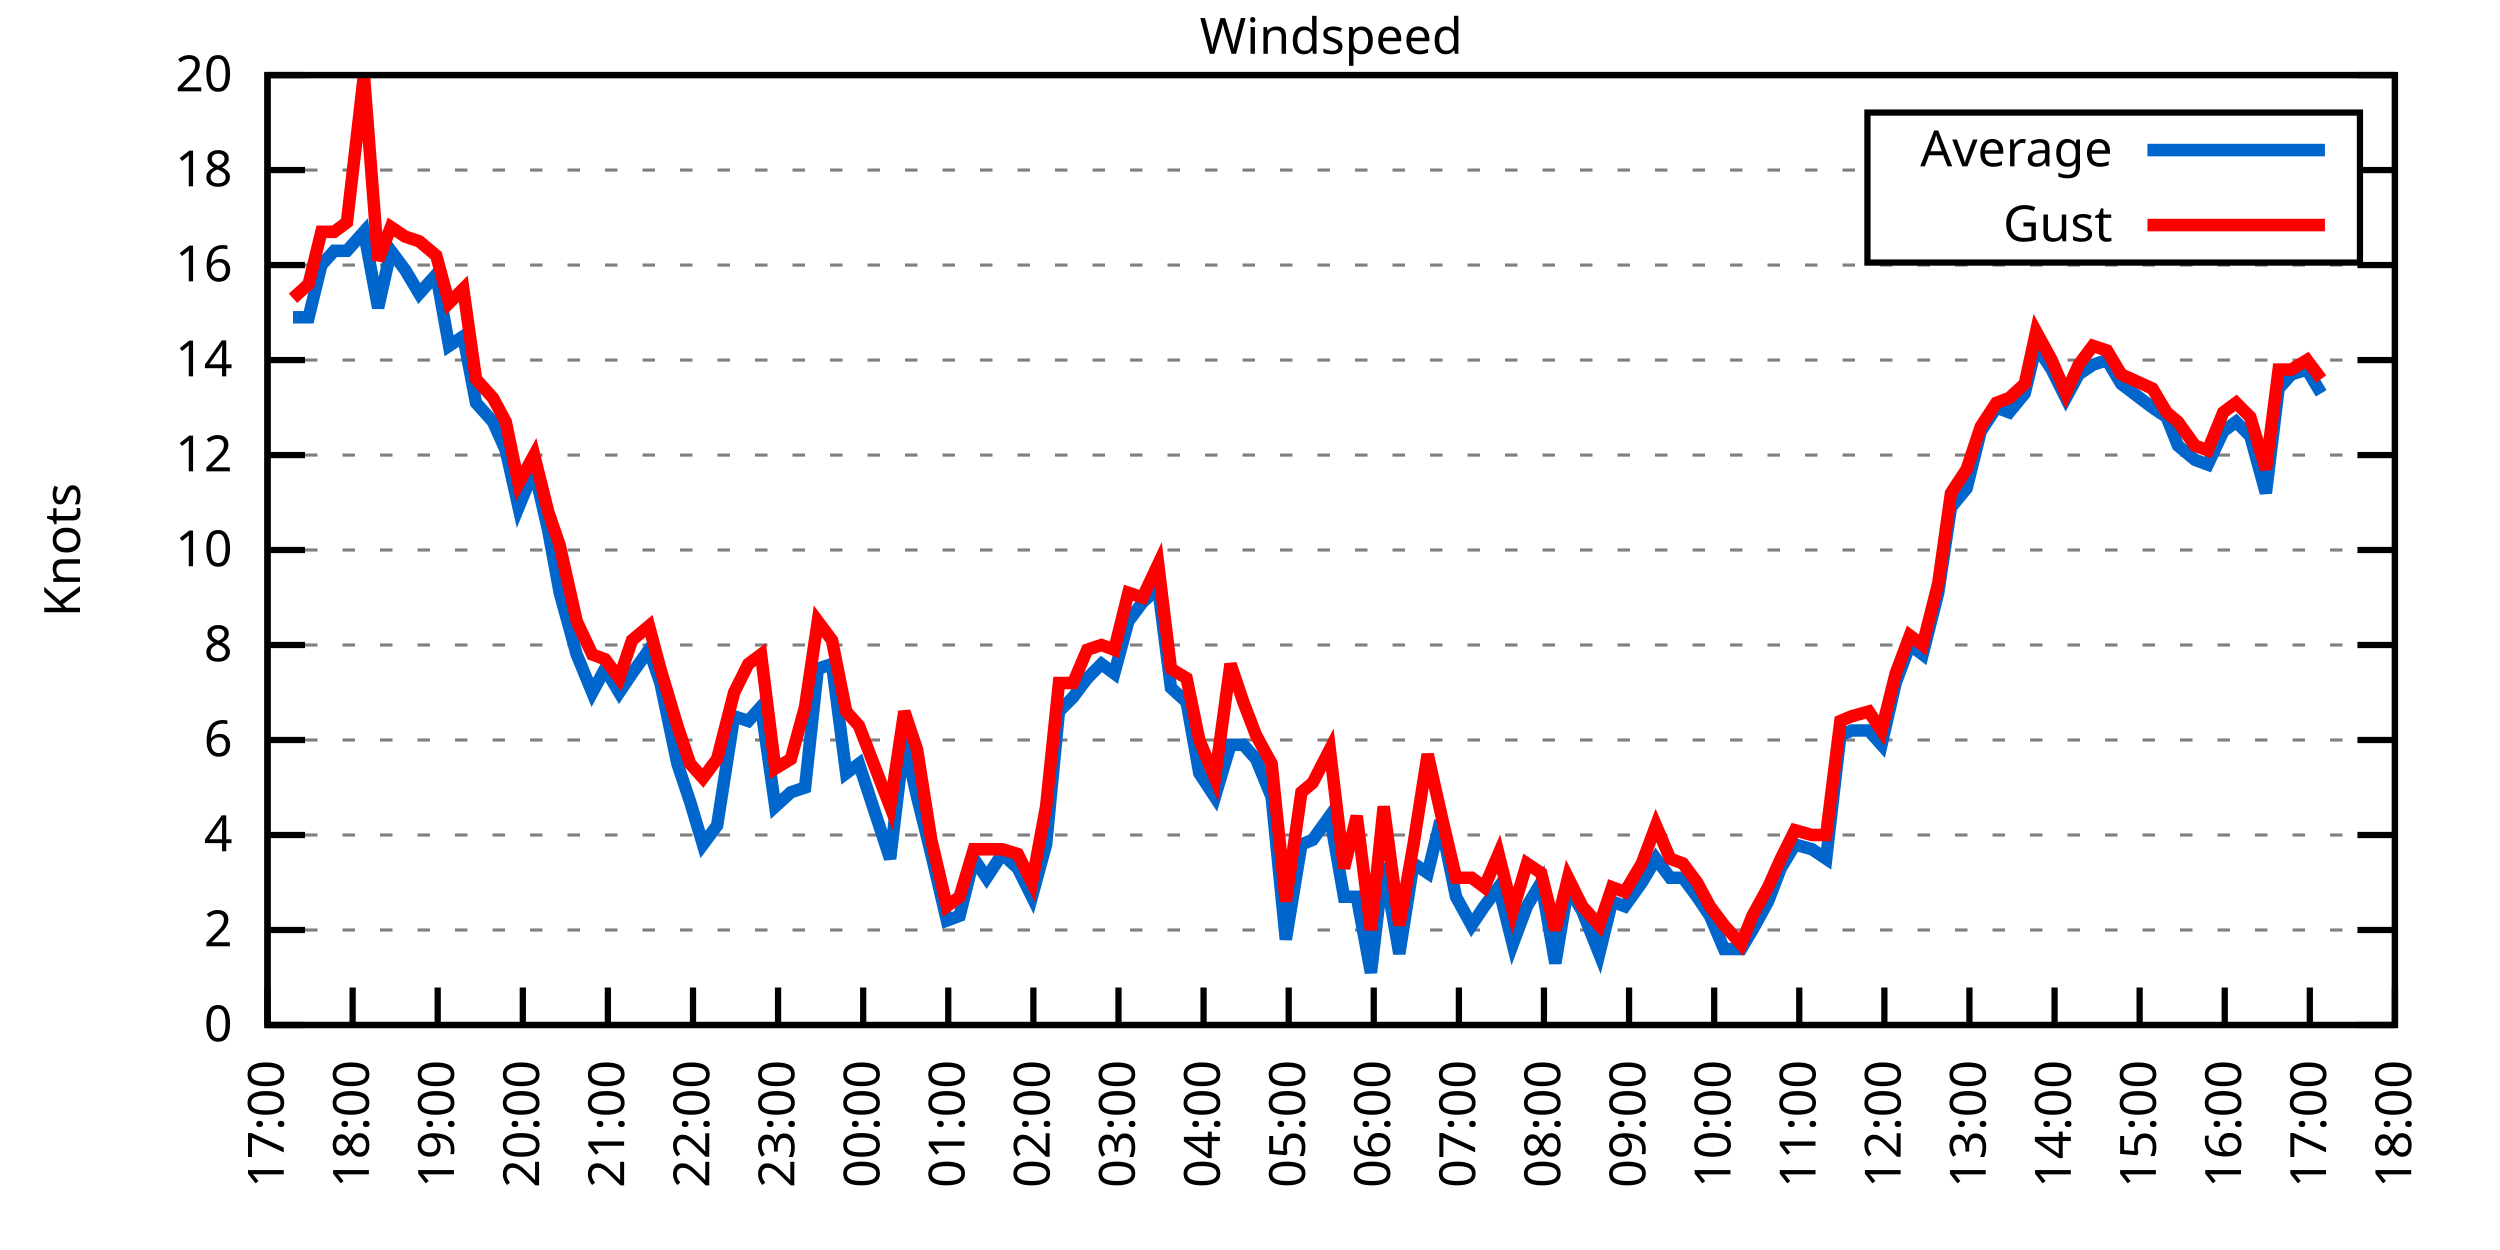
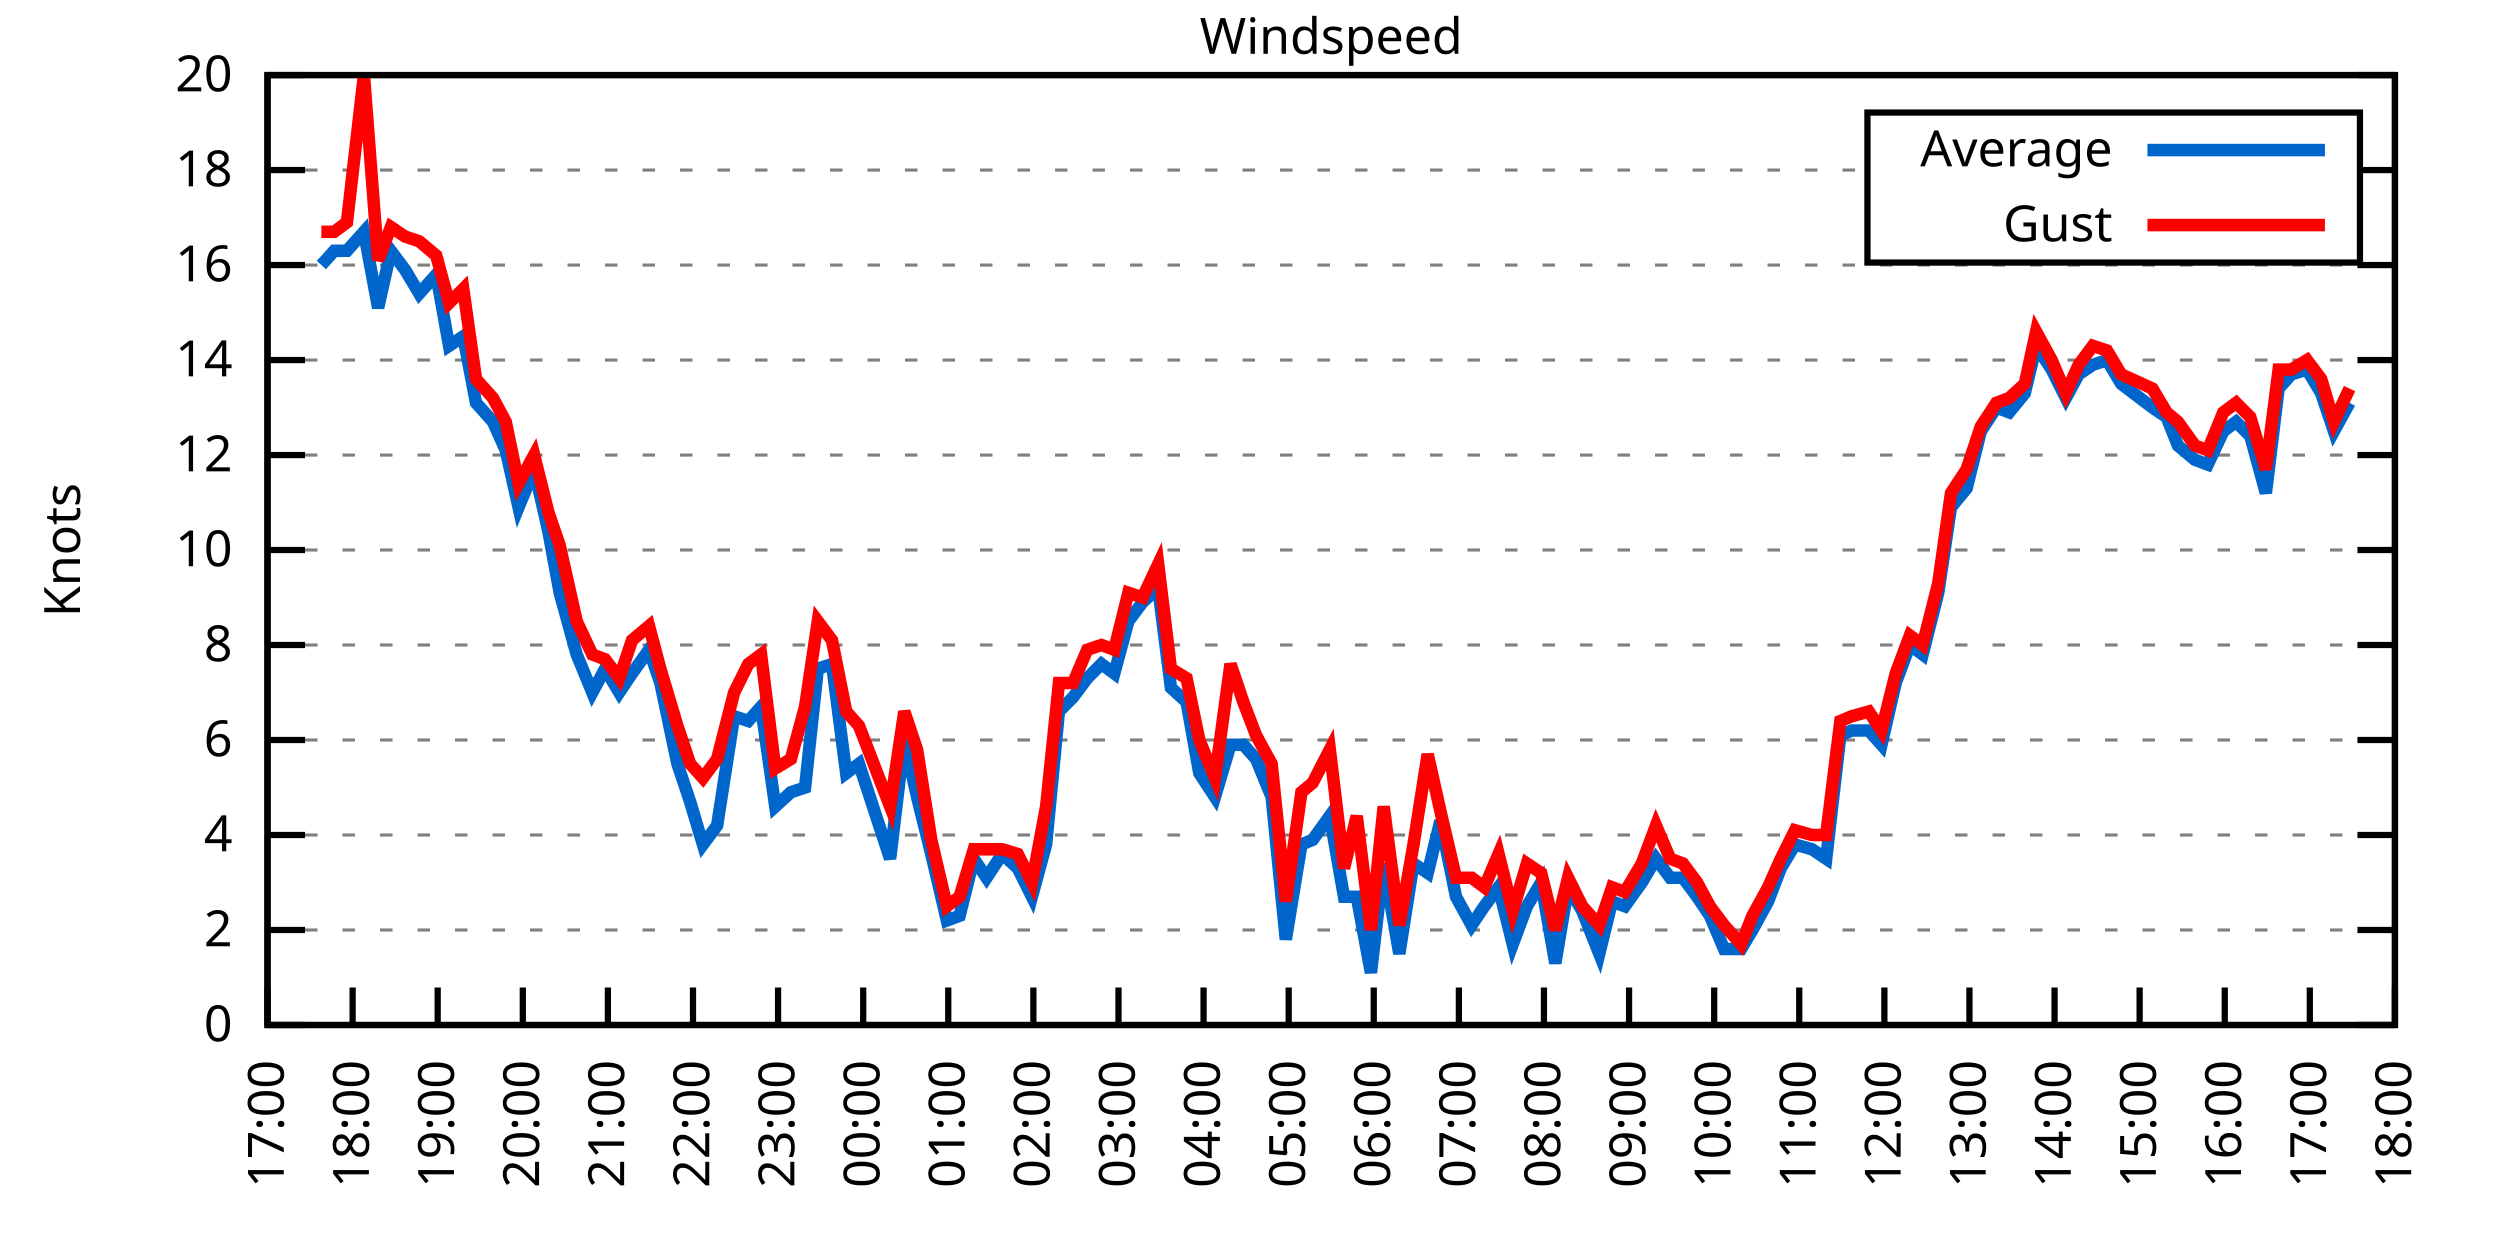
<svg xmlns="http://www.w3.org/2000/svg" xmlns:xlink="http://www.w3.org/1999/xlink" width="400" height="200" viewBox="0 0 400 200">
  <g id="gnuplot_canvas">
    <rect x="0" y="0" width="400" height="200" fill="none" />
    <defs>
      <circle id="gpDot" r="0.5" stroke-width="0.5" stroke="currentColor" />
      <path id="gpPt0" stroke-width="0.333" stroke="currentColor" d="M-1,0 h2 M0,-1 v2" />
      <path id="gpPt1" stroke-width="0.333" stroke="currentColor" d="M-1,-1 L1,1 M1,-1 L-1,1" />
      <path id="gpPt2" stroke-width="0.333" stroke="currentColor" d="M-1,0 L1,0 M0,-1 L0,1 M-1,-1 L1,1 M-1,1 L1,-1" />
      <rect id="gpPt3" stroke-width="0.333" stroke="currentColor" x="-1" y="-1" width="2" height="2" />
      <rect id="gpPt4" stroke-width="0.333" stroke="currentColor" fill="currentColor" x="-1" y="-1" width="2" height="2" />
      <circle id="gpPt5" stroke-width="0.333" stroke="currentColor" cx="0" cy="0" r="1" />
      <use xlink:href="#gpPt5" id="gpPt6" fill="currentColor" stroke="none" />
      <path id="gpPt7" stroke-width="0.333" stroke="currentColor" d="M0,-1.33 L-1.33,0.67 L1.33,0.67 z" />
      <use xlink:href="#gpPt7" id="gpPt8" fill="currentColor" stroke="none" />
      <use xlink:href="#gpPt7" id="gpPt9" stroke="currentColor" transform="rotate(180)" />
      <use xlink:href="#gpPt9" id="gpPt10" fill="currentColor" stroke="none" />
      <use xlink:href="#gpPt3" id="gpPt11" stroke="currentColor" transform="rotate(45)" />
      <use xlink:href="#gpPt11" id="gpPt12" fill="currentColor" stroke="none" />
      <path id="gpPt13" stroke-width="0.333" stroke="currentColor" d="M0,1.330 L1.265,0.411 L0.782,-1.067 L-0.782,-1.076 L-1.265,0.411 z" />
      <use xlink:href="#gpPt13" id="gpPt14" fill="currentColor" stroke="none" />
      <filter id="textbox" filterUnits="objectBoundingBox" x="0" y="0" height="1" width="1">
        <feFlood flood-color="white" flood-opacity="1" result="bgnd" />
        <feComposite in="SourceGraphic" in2="bgnd" operator="atop" />
      </filter>
      <filter id="greybox" filterUnits="objectBoundingBox" x="0" y="0" height="1" width="1">
        <feFlood flood-color="lightgrey" flood-opacity="1" result="grey" />
        <feComposite in="SourceGraphic" in2="grey" operator="atop" />
      </filter>
    </defs>
    <g fill="none" color="white" stroke="currentColor" stroke-width="1.00" stroke-linecap="butt" stroke-linejoin="miter">
</g>
    <g fill="none" color="black" stroke="currentColor" stroke-width="1.00" stroke-linecap="butt" stroke-linejoin="miter">
      <g stroke="none" shape-rendering="crispEdges">
        <polygon fill="rgb(255, 255, 255)" points="42.80,164.00 383.18,164.00 383.18,12.02 42.80,12.02 " />
      </g>
    </g>
    <g fill="none" color="black" stroke="currentColor" stroke-width="1.00" stroke-linecap="butt" stroke-linejoin="miter">
</g>
    <g fill="none" color="black" stroke="black" stroke-width="0.50" stroke-linecap="butt" stroke-linejoin="miter">
</g>
    <g fill="none" color="gray" stroke="currentColor" stroke-width="0.50" stroke-linecap="butt" stroke-linejoin="miter">
      <path stroke="gray" stroke-dasharray="2,4" class="gridline" d="M42.80,164.00 L383.19,164.00  " />
    </g>
    <g fill="none" color="gray" stroke="gray" stroke-width="1.00" stroke-linecap="butt" stroke-linejoin="miter">
</g>
    <g fill="none" color="black" stroke="currentColor" stroke-width="1.00" stroke-linecap="butt" stroke-linejoin="miter">
      <path stroke="black" d="M42.80,164.00 L48.80,164.00 M383.19,164.00 L377.19,164.00  " />
      <g transform="translate(37.20,166.60)" stroke="none" fill="black" font-family="Sans" font-size="8.00" text-anchor="end">
        <text>
          <tspan font-family="Sans"> 0</tspan>
        </text>
      </g>
    </g>
    <g fill="none" color="black" stroke="currentColor" stroke-width="1.00" stroke-linecap="butt" stroke-linejoin="miter">
</g>
    <g fill="none" color="black" stroke="black" stroke-width="0.50" stroke-linecap="butt" stroke-linejoin="miter">
</g>
    <g fill="none" color="gray" stroke="currentColor" stroke-width="0.50" stroke-linecap="butt" stroke-linejoin="miter">
      <path stroke="gray" stroke-dasharray="2,4" class="gridline" d="M42.80,148.80 L383.19,148.80  " />
    </g>
    <g fill="none" color="gray" stroke="gray" stroke-width="1.00" stroke-linecap="butt" stroke-linejoin="miter">
</g>
    <g fill="none" color="black" stroke="currentColor" stroke-width="1.00" stroke-linecap="butt" stroke-linejoin="miter">
      <path stroke="black" d="M42.80,148.80 L48.80,148.80 M383.19,148.80 L377.19,148.80  " />
      <g transform="translate(37.20,151.40)" stroke="none" fill="black" font-family="Sans" font-size="8.00" text-anchor="end">
        <text>
          <tspan font-family="Sans"> 2</tspan>
        </text>
      </g>
    </g>
    <g fill="none" color="black" stroke="currentColor" stroke-width="1.00" stroke-linecap="butt" stroke-linejoin="miter">
</g>
    <g fill="none" color="black" stroke="black" stroke-width="0.50" stroke-linecap="butt" stroke-linejoin="miter">
</g>
    <g fill="none" color="gray" stroke="currentColor" stroke-width="0.50" stroke-linecap="butt" stroke-linejoin="miter">
      <path stroke="gray" stroke-dasharray="2,4" class="gridline" d="M42.80,133.60 L383.19,133.60  " />
    </g>
    <g fill="none" color="gray" stroke="gray" stroke-width="1.00" stroke-linecap="butt" stroke-linejoin="miter">
</g>
    <g fill="none" color="black" stroke="currentColor" stroke-width="1.00" stroke-linecap="butt" stroke-linejoin="miter">
      <path stroke="black" d="M42.80,133.60 L48.80,133.60 M383.19,133.60 L377.19,133.60  " />
      <g transform="translate(37.20,136.20)" stroke="none" fill="black" font-family="Sans" font-size="8.00" text-anchor="end">
        <text>
          <tspan font-family="Sans"> 4</tspan>
        </text>
      </g>
    </g>
    <g fill="none" color="black" stroke="currentColor" stroke-width="1.00" stroke-linecap="butt" stroke-linejoin="miter">
</g>
    <g fill="none" color="black" stroke="black" stroke-width="0.50" stroke-linecap="butt" stroke-linejoin="miter">
</g>
    <g fill="none" color="gray" stroke="currentColor" stroke-width="0.50" stroke-linecap="butt" stroke-linejoin="miter">
      <path stroke="gray" stroke-dasharray="2,4" class="gridline" d="M42.80,118.40 L383.19,118.40  " />
    </g>
    <g fill="none" color="gray" stroke="gray" stroke-width="1.00" stroke-linecap="butt" stroke-linejoin="miter">
</g>
    <g fill="none" color="black" stroke="currentColor" stroke-width="1.00" stroke-linecap="butt" stroke-linejoin="miter">
      <path stroke="black" d="M42.80,118.40 L48.80,118.40 M383.19,118.40 L377.19,118.40  " />
      <g transform="translate(37.20,121.00)" stroke="none" fill="black" font-family="Sans" font-size="8.00" text-anchor="end">
        <text>
          <tspan font-family="Sans"> 6</tspan>
        </text>
      </g>
    </g>
    <g fill="none" color="black" stroke="currentColor" stroke-width="1.00" stroke-linecap="butt" stroke-linejoin="miter">
</g>
    <g fill="none" color="black" stroke="black" stroke-width="0.50" stroke-linecap="butt" stroke-linejoin="miter">
</g>
    <g fill="none" color="gray" stroke="currentColor" stroke-width="0.50" stroke-linecap="butt" stroke-linejoin="miter">
      <path stroke="gray" stroke-dasharray="2,4" class="gridline" d="M42.80,103.20 L383.19,103.20  " />
    </g>
    <g fill="none" color="gray" stroke="gray" stroke-width="1.00" stroke-linecap="butt" stroke-linejoin="miter">
</g>
    <g fill="none" color="black" stroke="currentColor" stroke-width="1.00" stroke-linecap="butt" stroke-linejoin="miter">
      <path stroke="black" d="M42.80,103.20 L48.80,103.20 M383.19,103.20 L377.19,103.20  " />
      <g transform="translate(37.20,105.80)" stroke="none" fill="black" font-family="Sans" font-size="8.00" text-anchor="end">
        <text>
          <tspan font-family="Sans"> 8</tspan>
        </text>
      </g>
    </g>
    <g fill="none" color="black" stroke="currentColor" stroke-width="1.00" stroke-linecap="butt" stroke-linejoin="miter">
</g>
    <g fill="none" color="black" stroke="black" stroke-width="0.50" stroke-linecap="butt" stroke-linejoin="miter">
</g>
    <g fill="none" color="gray" stroke="currentColor" stroke-width="0.50" stroke-linecap="butt" stroke-linejoin="miter">
      <path stroke="gray" stroke-dasharray="2,4" class="gridline" d="M42.80,88.00 L383.19,88.00  " />
    </g>
    <g fill="none" color="gray" stroke="gray" stroke-width="1.00" stroke-linecap="butt" stroke-linejoin="miter">
</g>
    <g fill="none" color="black" stroke="currentColor" stroke-width="1.00" stroke-linecap="butt" stroke-linejoin="miter">
      <path stroke="black" d="M42.80,88.00 L48.80,88.00 M383.19,88.00 L377.19,88.00  " />
      <g transform="translate(37.20,90.60)" stroke="none" fill="black" font-family="Sans" font-size="8.00" text-anchor="end">
        <text>
          <tspan font-family="Sans"> 10</tspan>
        </text>
      </g>
    </g>
    <g fill="none" color="black" stroke="currentColor" stroke-width="1.00" stroke-linecap="butt" stroke-linejoin="miter">
</g>
    <g fill="none" color="black" stroke="black" stroke-width="0.50" stroke-linecap="butt" stroke-linejoin="miter">
</g>
    <g fill="none" color="gray" stroke="currentColor" stroke-width="0.50" stroke-linecap="butt" stroke-linejoin="miter">
      <path stroke="gray" stroke-dasharray="2,4" class="gridline" d="M42.80,72.81 L383.19,72.81  " />
    </g>
    <g fill="none" color="gray" stroke="gray" stroke-width="1.00" stroke-linecap="butt" stroke-linejoin="miter">
</g>
    <g fill="none" color="black" stroke="currentColor" stroke-width="1.00" stroke-linecap="butt" stroke-linejoin="miter">
      <path stroke="black" d="M42.80,72.81 L48.80,72.81 M383.19,72.81 L377.19,72.81  " />
      <g transform="translate(37.20,75.41)" stroke="none" fill="black" font-family="Sans" font-size="8.00" text-anchor="end">
        <text>
          <tspan font-family="Sans"> 12</tspan>
        </text>
      </g>
    </g>
    <g fill="none" color="black" stroke="currentColor" stroke-width="1.00" stroke-linecap="butt" stroke-linejoin="miter">
</g>
    <g fill="none" color="black" stroke="black" stroke-width="0.50" stroke-linecap="butt" stroke-linejoin="miter">
</g>
    <g fill="none" color="gray" stroke="currentColor" stroke-width="0.50" stroke-linecap="butt" stroke-linejoin="miter">
      <path stroke="gray" stroke-dasharray="2,4" class="gridline" d="M42.80,57.61 L383.19,57.61  " />
    </g>
    <g fill="none" color="gray" stroke="gray" stroke-width="1.00" stroke-linecap="butt" stroke-linejoin="miter">
</g>
    <g fill="none" color="black" stroke="currentColor" stroke-width="1.00" stroke-linecap="butt" stroke-linejoin="miter">
      <path stroke="black" d="M42.80,57.61 L48.80,57.61 M383.19,57.61 L377.19,57.61  " />
      <g transform="translate(37.20,60.21)" stroke="none" fill="black" font-family="Sans" font-size="8.00" text-anchor="end">
        <text>
          <tspan font-family="Sans"> 14</tspan>
        </text>
      </g>
    </g>
    <g fill="none" color="black" stroke="currentColor" stroke-width="1.00" stroke-linecap="butt" stroke-linejoin="miter">
</g>
    <g fill="none" color="black" stroke="black" stroke-width="0.50" stroke-linecap="butt" stroke-linejoin="miter">
</g>
    <g fill="none" color="gray" stroke="currentColor" stroke-width="0.50" stroke-linecap="butt" stroke-linejoin="miter">
      <path stroke="gray" stroke-dasharray="2,4" class="gridline" d="M42.80,42.41 L383.19,42.41  " />
    </g>
    <g fill="none" color="gray" stroke="gray" stroke-width="1.00" stroke-linecap="butt" stroke-linejoin="miter">
</g>
    <g fill="none" color="black" stroke="currentColor" stroke-width="1.00" stroke-linecap="butt" stroke-linejoin="miter">
      <path stroke="black" d="M42.80,42.41 L48.80,42.41 M383.19,42.41 L377.19,42.41  " />
      <g transform="translate(37.20,45.01)" stroke="none" fill="black" font-family="Sans" font-size="8.00" text-anchor="end">
        <text>
          <tspan font-family="Sans"> 16</tspan>
        </text>
      </g>
    </g>
    <g fill="none" color="black" stroke="currentColor" stroke-width="1.00" stroke-linecap="butt" stroke-linejoin="miter">
</g>
    <g fill="none" color="black" stroke="black" stroke-width="0.50" stroke-linecap="butt" stroke-linejoin="miter">
</g>
    <g fill="none" color="gray" stroke="currentColor" stroke-width="0.50" stroke-linecap="butt" stroke-linejoin="miter">
      <path stroke="gray" stroke-dasharray="2,4" class="gridline" d="M42.80,27.21 L298.79,27.21 M377.59,27.21 L383.19,27.21  " />
    </g>
    <g fill="none" color="gray" stroke="gray" stroke-width="1.00" stroke-linecap="butt" stroke-linejoin="miter">
</g>
    <g fill="none" color="black" stroke="currentColor" stroke-width="1.00" stroke-linecap="butt" stroke-linejoin="miter">
      <path stroke="black" d="M42.80,27.21 L48.80,27.21 M383.19,27.21 L377.19,27.21  " />
      <g transform="translate(37.20,29.81)" stroke="none" fill="black" font-family="Sans" font-size="8.00" text-anchor="end">
        <text>
          <tspan font-family="Sans"> 18</tspan>
        </text>
      </g>
    </g>
    <g fill="none" color="black" stroke="currentColor" stroke-width="1.00" stroke-linecap="butt" stroke-linejoin="miter">
</g>
    <g fill="none" color="black" stroke="black" stroke-width="0.50" stroke-linecap="butt" stroke-linejoin="miter">
</g>
    <g fill="none" color="gray" stroke="currentColor" stroke-width="0.50" stroke-linecap="butt" stroke-linejoin="miter">
      <path stroke="gray" stroke-dasharray="2,4" class="gridline" d="M42.80,12.01 L383.19,12.01  " />
    </g>
    <g fill="none" color="gray" stroke="gray" stroke-width="1.00" stroke-linecap="butt" stroke-linejoin="miter">
</g>
    <g fill="none" color="black" stroke="currentColor" stroke-width="1.00" stroke-linecap="butt" stroke-linejoin="miter">
      <path stroke="black" d="M42.80,12.01 L48.80,12.01 M383.19,12.01 L377.19,12.01  " />
      <g transform="translate(37.20,14.61)" stroke="none" fill="black" font-family="Sans" font-size="8.00" text-anchor="end">
        <text>
          <tspan font-family="Sans"> 20</tspan>
        </text>
      </g>
    </g>
    <g fill="none" color="black" stroke="currentColor" stroke-width="1.00" stroke-linecap="butt" stroke-linejoin="miter">
      <path stroke="black" d="M42.80,164.00 L42.80,158.00  " />
      <g transform="translate(45.40,169.60) rotate(270.00)" stroke="none" fill="black" font-family="Sans" font-size="8.00" text-anchor="end">
        <text>
          <tspan font-family="Sans">17:00</tspan>
        </text>
      </g>
    </g>
    <g fill="none" color="black" stroke="currentColor" stroke-width="1.00" stroke-linecap="butt" stroke-linejoin="miter">
      <path stroke="black" d="M56.42,164.00 L56.42,158.00  " />
      <g transform="translate(59.02,169.60) rotate(270.00)" stroke="none" fill="black" font-family="Sans" font-size="8.00" text-anchor="end">
        <text>
          <tspan font-family="Sans">18:00</tspan>
        </text>
      </g>
    </g>
    <g fill="none" color="black" stroke="currentColor" stroke-width="1.00" stroke-linecap="butt" stroke-linejoin="miter">
      <path stroke="black" d="M70.03,164.00 L70.03,158.00  " />
      <g transform="translate(72.63,169.60) rotate(270.00)" stroke="none" fill="black" font-family="Sans" font-size="8.00" text-anchor="end">
        <text>
          <tspan font-family="Sans">19:00</tspan>
        </text>
      </g>
    </g>
    <g fill="none" color="black" stroke="currentColor" stroke-width="1.00" stroke-linecap="butt" stroke-linejoin="miter">
      <path stroke="black" d="M83.65,164.00 L83.65,158.00  " />
      <g transform="translate(86.25,169.60) rotate(270.00)" stroke="none" fill="black" font-family="Sans" font-size="8.00" text-anchor="end">
        <text>
          <tspan font-family="Sans">20:00</tspan>
        </text>
      </g>
    </g>
    <g fill="none" color="black" stroke="currentColor" stroke-width="1.00" stroke-linecap="butt" stroke-linejoin="miter">
      <path stroke="black" d="M97.26,164.00 L97.26,158.00  " />
      <g transform="translate(99.86,169.60) rotate(270.00)" stroke="none" fill="black" font-family="Sans" font-size="8.00" text-anchor="end">
        <text>
          <tspan font-family="Sans">21:00</tspan>
        </text>
      </g>
    </g>
    <g fill="none" color="black" stroke="currentColor" stroke-width="1.00" stroke-linecap="butt" stroke-linejoin="miter">
      <path stroke="black" d="M110.88,164.00 L110.88,158.00  " />
      <g transform="translate(113.48,169.60) rotate(270.00)" stroke="none" fill="black" font-family="Sans" font-size="8.00" text-anchor="end">
        <text>
          <tspan font-family="Sans">22:00</tspan>
        </text>
      </g>
    </g>
    <g fill="none" color="black" stroke="currentColor" stroke-width="1.00" stroke-linecap="butt" stroke-linejoin="miter">
      <path stroke="black" d="M124.49,164.00 L124.49,158.00  " />
      <g transform="translate(127.09,169.60) rotate(270.00)" stroke="none" fill="black" font-family="Sans" font-size="8.00" text-anchor="end">
        <text>
          <tspan font-family="Sans">23:00</tspan>
        </text>
      </g>
    </g>
    <g fill="none" color="black" stroke="currentColor" stroke-width="1.00" stroke-linecap="butt" stroke-linejoin="miter">
      <path stroke="black" d="M138.11,164.00 L138.11,158.00  " />
      <g transform="translate(140.71,169.60) rotate(270.00)" stroke="none" fill="black" font-family="Sans" font-size="8.00" text-anchor="end">
        <text>
          <tspan font-family="Sans">00:00</tspan>
        </text>
      </g>
    </g>
    <g fill="none" color="black" stroke="currentColor" stroke-width="1.00" stroke-linecap="butt" stroke-linejoin="miter">
      <path stroke="black" d="M151.72,164.00 L151.72,158.00  " />
      <g transform="translate(154.32,169.60) rotate(270.00)" stroke="none" fill="black" font-family="Sans" font-size="8.00" text-anchor="end">
        <text>
          <tspan font-family="Sans">01:00</tspan>
        </text>
      </g>
    </g>
    <g fill="none" color="black" stroke="currentColor" stroke-width="1.00" stroke-linecap="butt" stroke-linejoin="miter">
      <path stroke="black" d="M165.34,164.00 L165.34,158.00  " />
      <g transform="translate(167.94,169.60) rotate(270.00)" stroke="none" fill="black" font-family="Sans" font-size="8.00" text-anchor="end">
        <text>
          <tspan font-family="Sans">02:00</tspan>
        </text>
      </g>
    </g>
    <g fill="none" color="black" stroke="currentColor" stroke-width="1.00" stroke-linecap="butt" stroke-linejoin="miter">
      <path stroke="black" d="M178.96,164.00 L178.96,158.00  " />
      <g transform="translate(181.56,169.60) rotate(270.00)" stroke="none" fill="black" font-family="Sans" font-size="8.00" text-anchor="end">
        <text>
          <tspan font-family="Sans">03:00</tspan>
        </text>
      </g>
    </g>
    <g fill="none" color="black" stroke="currentColor" stroke-width="1.00" stroke-linecap="butt" stroke-linejoin="miter">
      <path stroke="black" d="M192.57,164.00 L192.57,158.00  " />
      <g transform="translate(195.17,169.60) rotate(270.00)" stroke="none" fill="black" font-family="Sans" font-size="8.00" text-anchor="end">
        <text>
          <tspan font-family="Sans">04:00</tspan>
        </text>
      </g>
    </g>
    <g fill="none" color="black" stroke="currentColor" stroke-width="1.00" stroke-linecap="butt" stroke-linejoin="miter">
      <path stroke="black" d="M206.19,164.00 L206.19,158.00  " />
      <g transform="translate(208.79,169.60) rotate(270.00)" stroke="none" fill="black" font-family="Sans" font-size="8.00" text-anchor="end">
        <text>
          <tspan font-family="Sans">05:00</tspan>
        </text>
      </g>
    </g>
    <g fill="none" color="black" stroke="currentColor" stroke-width="1.00" stroke-linecap="butt" stroke-linejoin="miter">
      <path stroke="black" d="M219.80,164.00 L219.80,158.00  " />
      <g transform="translate(222.40,169.60) rotate(270.00)" stroke="none" fill="black" font-family="Sans" font-size="8.00" text-anchor="end">
        <text>
          <tspan font-family="Sans">06:00</tspan>
        </text>
      </g>
    </g>
    <g fill="none" color="black" stroke="currentColor" stroke-width="1.00" stroke-linecap="butt" stroke-linejoin="miter">
      <path stroke="black" d="M233.42,164.00 L233.42,158.00  " />
      <g transform="translate(236.02,169.60) rotate(270.00)" stroke="none" fill="black" font-family="Sans" font-size="8.00" text-anchor="end">
        <text>
          <tspan font-family="Sans">07:00</tspan>
        </text>
      </g>
    </g>
    <g fill="none" color="black" stroke="currentColor" stroke-width="1.00" stroke-linecap="butt" stroke-linejoin="miter">
      <path stroke="black" d="M247.03,164.00 L247.03,158.00  " />
      <g transform="translate(249.63,169.60) rotate(270.00)" stroke="none" fill="black" font-family="Sans" font-size="8.00" text-anchor="end">
        <text>
          <tspan font-family="Sans">08:00</tspan>
        </text>
      </g>
    </g>
    <g fill="none" color="black" stroke="currentColor" stroke-width="1.00" stroke-linecap="butt" stroke-linejoin="miter">
      <path stroke="black" d="M260.65,164.00 L260.65,158.00  " />
      <g transform="translate(263.25,169.60) rotate(270.00)" stroke="none" fill="black" font-family="Sans" font-size="8.00" text-anchor="end">
        <text>
          <tspan font-family="Sans">09:00</tspan>
        </text>
      </g>
    </g>
    <g fill="none" color="black" stroke="currentColor" stroke-width="1.00" stroke-linecap="butt" stroke-linejoin="miter">
      <path stroke="black" d="M274.27,164.00 L274.27,158.00  " />
      <g transform="translate(276.87,169.60) rotate(270.00)" stroke="none" fill="black" font-family="Sans" font-size="8.00" text-anchor="end">
        <text>
          <tspan font-family="Sans">10:00</tspan>
        </text>
      </g>
    </g>
    <g fill="none" color="black" stroke="currentColor" stroke-width="1.00" stroke-linecap="butt" stroke-linejoin="miter">
      <path stroke="black" d="M287.88,164.00 L287.88,158.00  " />
      <g transform="translate(290.48,169.60) rotate(270.00)" stroke="none" fill="black" font-family="Sans" font-size="8.00" text-anchor="end">
        <text>
          <tspan font-family="Sans">11:00</tspan>
        </text>
      </g>
    </g>
    <g fill="none" color="black" stroke="currentColor" stroke-width="1.00" stroke-linecap="butt" stroke-linejoin="miter">
      <path stroke="black" d="M301.50,164.00 L301.50,158.00  " />
      <g transform="translate(304.10,169.60) rotate(270.00)" stroke="none" fill="black" font-family="Sans" font-size="8.00" text-anchor="end">
        <text>
          <tspan font-family="Sans">12:00</tspan>
        </text>
      </g>
    </g>
    <g fill="none" color="black" stroke="currentColor" stroke-width="1.00" stroke-linecap="butt" stroke-linejoin="miter">
      <path stroke="black" d="M315.11,164.00 L315.11,158.00  " />
      <g transform="translate(317.71,169.60) rotate(270.00)" stroke="none" fill="black" font-family="Sans" font-size="8.00" text-anchor="end">
        <text>
          <tspan font-family="Sans">13:00</tspan>
        </text>
      </g>
    </g>
    <g fill="none" color="black" stroke="currentColor" stroke-width="1.00" stroke-linecap="butt" stroke-linejoin="miter">
      <path stroke="black" d="M328.73,164.00 L328.73,158.00  " />
      <g transform="translate(331.33,169.60) rotate(270.00)" stroke="none" fill="black" font-family="Sans" font-size="8.00" text-anchor="end">
        <text>
          <tspan font-family="Sans">14:00</tspan>
        </text>
      </g>
    </g>
    <g fill="none" color="black" stroke="currentColor" stroke-width="1.00" stroke-linecap="butt" stroke-linejoin="miter">
      <path stroke="black" d="M342.34,164.00 L342.34,158.00  " />
      <g transform="translate(344.94,169.60) rotate(270.00)" stroke="none" fill="black" font-family="Sans" font-size="8.00" text-anchor="end">
        <text>
          <tspan font-family="Sans">15:00</tspan>
        </text>
      </g>
    </g>
    <g fill="none" color="black" stroke="currentColor" stroke-width="1.00" stroke-linecap="butt" stroke-linejoin="miter">
      <path stroke="black" d="M355.96,164.00 L355.96,158.00  " />
      <g transform="translate(358.56,169.60) rotate(270.00)" stroke="none" fill="black" font-family="Sans" font-size="8.00" text-anchor="end">
        <text>
          <tspan font-family="Sans">16:00</tspan>
        </text>
      </g>
    </g>
    <g fill="none" color="black" stroke="currentColor" stroke-width="1.00" stroke-linecap="butt" stroke-linejoin="miter">
      <path stroke="black" d="M369.57,164.00 L369.57,158.00  " />
      <g transform="translate(372.17,169.60) rotate(270.00)" stroke="none" fill="black" font-family="Sans" font-size="8.00" text-anchor="end">
        <text>
          <tspan font-family="Sans">17:00</tspan>
        </text>
      </g>
    </g>
    <g fill="none" color="black" stroke="currentColor" stroke-width="1.00" stroke-linecap="butt" stroke-linejoin="miter">
      <path stroke="black" d="M383.19,164.00 L383.19,158.00  " />
      <g transform="translate(385.79,169.60) rotate(270.00)" stroke="none" fill="black" font-family="Sans" font-size="8.00" text-anchor="end">
        <text>
          <tspan font-family="Sans">18:00</tspan>
        </text>
      </g>
    </g>
    <g fill="none" color="black" stroke="currentColor" stroke-width="1.00" stroke-linecap="butt" stroke-linejoin="miter">
</g>
    <g fill="none" color="black" stroke="currentColor" stroke-width="1.00" stroke-linecap="butt" stroke-linejoin="miter">
      <path stroke="black" d="M42.80,12.01 L42.80,164.00 L383.19,164.00 L383.19,12.01 L42.80,12.01 Z  " />
    </g>
    <g fill="none" color="black" stroke="currentColor" stroke-width="1.00" stroke-linecap="butt" stroke-linejoin="miter">
</g>
    <g fill="none" color="black" stroke="currentColor" stroke-width="1.00" stroke-linecap="butt" stroke-linejoin="miter">
      <path stroke="black" d="M298.79,42.01 L298.79,18.01 L377.59,18.01 L377.59,42.01 L298.79,42.01 Z  " />
    </g>
    <g id="Windspeed_plot_1">
      <g fill="none" color="white" stroke="black" stroke-width="2.00" stroke-linecap="butt" stroke-linejoin="miter">
</g>
      <g fill="none" color="black" stroke="currentColor" stroke-width="2.00" stroke-linecap="butt" stroke-linejoin="miter">
        <g transform="translate(337.99,26.61)" stroke="none" fill="black" font-family="Sans" font-size="8.00" text-anchor="end">
          <text>
            <tspan font-family="Sans">Average</tspan>
          </text>
        </g>
      </g>
      <g fill="none" color="black" stroke="currentColor" stroke-width="2.00" stroke-linecap="butt" stroke-linejoin="miter">
-         <path stroke="rgb(  0, 102, 204)" d="M343.59,24.01 L371.99,24.01 M46.88,50.77 L49.38,50.77 L51.42,42.41 L53.47,40.13 L55.51,40.13 L58.23,37.09   L60.50,49.25 L62.54,40.13 L64.81,43.17 L67.08,46.97 L69.80,43.93 L71.85,55.33 L74.12,53.81 L76.16,64.45   L78.88,67.49 L80.92,72.05 L82.97,81.17 L85.46,75.09 L87.73,84.97 L89.55,94.84 L92.27,104.72 L94.77,110.80   L96.81,107.00 L99.08,110.80 L101.12,107.76 L103.84,103.96 L105.66,109.28 L108.38,122.20 L110.42,128.28 L112.47,135.12   L114.74,132.08 L117.46,114.60 L119.73,115.36 L121.77,113.08 L124.04,129.04 L126.54,126.76 L128.81,126.00 L130.85,107.00   L133.12,106.24 L135.39,123.72 L137.43,122.20 L142.42,137.40 L144.69,118.40 L146.73,127.52 L149.00,136.64 L151.50,147.28   L153.54,146.52 L155.81,137.40 L157.85,140.44 L160.35,136.64 L162.84,138.92 L165.11,143.48 L167.38,135.12 L169.43,113.84   L171.69,111.56 L173.96,108.52 L176.23,106.24 L178.28,107.76 L180.54,99.40 L182.81,96.36 L185.31,94.08 L187.35,110.04   L189.85,112.32 L191.89,123.72 L194.39,127.52 L196.88,119.16 L198.93,119.16 L200.97,121.44 L203.46,127.52 L205.73,150.32   L208.23,135.12 L210.04,134.36 L212.77,130.56 L215.04,143.48 L217.08,143.48 L219.35,155.64 L221.39,138.16 L223.89,152.60   L226.16,138.16 L228.43,139.68 L230.47,131.32 L232.96,143.48 L235.46,148.04 L237.50,145.00 L239.77,141.96 L242.04,151.08   L244.31,145.00 L246.58,141.20 L248.85,154.12 L250.89,141.96 L253.16,145.76 L255.88,152.60 L257.93,144.24 L259.97,145.00   L262.69,141.20 L264.96,137.40 L267.23,140.44 L269.27,140.44 L271.54,143.48 L273.58,146.52 L275.85,151.84 L278.58,151.84   L280.39,148.80 L282.89,144.24 L284.93,138.92 L287.20,135.12 L289.92,135.88 L292.19,137.40 L294.46,117.64 L296.28,116.88   L299.00,116.88 L301.04,119.16 L303.31,109.28 L305.58,103.20 L307.62,104.72 L310.12,94.84 L312.16,81.17 L314.66,78.13   L316.93,69.01 L319.42,65.21 L321.47,65.97 L323.96,62.93 L325.78,55.33 L328.27,59.13 L330.54,63.69 L332.59,59.89   L334.85,58.37 L337.12,57.61 L339.39,61.41 L344.39,65.21 L346.65,66.73 L348.47,71.29 L351.19,73.57 L353.24,74.33   L355.73,69.01 L357.77,67.49 L360.04,69.77 L362.54,78.89 L364.58,62.17 L366.62,59.89 L369.12,59.13 L371.39,62.93    " />
+         <path stroke="rgb(  0, 102, 204)" d="M343.59,24.01 L371.99,24.01 M51.42,42.41 L53.47,40.13 L55.51,40.13 L58.23,37.09 L60.50,49.25 L62.54,40.13   L64.81,43.17 L67.08,46.97 L69.80,43.93 L71.85,55.33 L74.12,53.81 L76.16,64.45 L78.88,67.49 L80.92,72.05   L82.97,81.17 L85.46,75.09 L87.73,84.97 L89.55,94.84 L92.27,104.72 L94.77,110.80 L96.81,107.00 L99.08,110.80   L101.12,107.76 L103.84,103.96 L105.66,109.28 L108.38,122.20 L110.42,128.28 L112.47,135.12 L114.74,132.08 L117.46,114.60   L119.73,115.36 L121.77,113.08 L124.04,129.04 L126.54,126.76 L128.81,126.00 L130.85,107.00 L133.12,106.24 L135.39,123.72   L137.43,122.20 L142.42,137.40 L144.69,118.40 L146.73,127.52 L149.00,136.64 L151.50,147.28 L153.54,146.52 L155.81,137.40   L157.85,140.44 L160.35,136.64 L162.84,138.92 L165.11,143.48 L167.38,135.12 L169.43,113.84 L171.69,111.56 L173.96,108.52   L176.23,106.24 L178.28,107.76 L180.54,99.40 L182.81,96.36 L185.31,94.08 L187.35,110.04 L189.85,112.32 L191.89,123.72   L194.39,127.52 L196.88,119.16 L198.93,119.16 L200.97,121.44 L203.46,127.52 L205.73,150.32 L208.23,135.12 L210.04,134.36   L212.77,130.56 L215.04,143.48 L217.08,143.48 L219.35,155.64 L221.39,138.16 L223.89,152.60 L226.16,138.16 L228.43,139.68   L230.47,131.32 L232.96,143.48 L235.46,148.04 L237.50,145.00 L239.77,141.96 L242.04,151.08 L244.31,145.00 L246.58,141.20   L248.85,154.12 L250.89,141.96 L253.16,145.76 L255.88,152.60 L257.93,144.24 L259.97,145.00 L262.69,141.20 L264.96,137.40   L267.23,140.44 L269.27,140.44 L271.54,143.48 L273.58,146.52 L275.85,151.84 L278.58,151.84 L280.39,148.80 L282.89,144.24   L284.93,138.92 L287.20,135.12 L289.92,135.88 L292.19,137.40 L294.46,117.64 L296.28,116.88 L299.00,116.88 L301.04,119.16   L303.31,109.28 L305.58,103.20 L307.62,104.72 L310.12,94.84 L312.16,81.17 L314.66,78.13 L316.93,69.01 L319.42,65.21   L321.47,65.97 L323.96,62.93 L325.78,55.33 L328.27,59.13 L330.54,63.69 L332.59,59.89 L334.85,58.37 L337.12,57.61   L339.39,61.41 L344.39,65.21 L346.65,66.73 L348.47,71.29 L351.19,73.57 L353.24,74.33 L355.73,69.01 L357.77,67.49   L360.04,69.77 L362.54,78.89 L364.58,62.17 L366.62,59.89 L369.12,59.13 L371.39,62.93 L373.43,69.01 L375.93,64.45    " />
      </g>
    </g>
    <g id="Windspeed_plot_2">
      <g fill="none" color="black" stroke="currentColor" stroke-width="2.00" stroke-linecap="butt" stroke-linejoin="miter">
        <g transform="translate(337.99,38.61)" stroke="none" fill="black" font-family="Sans" font-size="8.00" text-anchor="end">
          <text>
            <tspan font-family="Sans">Gust</tspan>
          </text>
        </g>
      </g>
      <g fill="none" color="black" stroke="currentColor" stroke-width="2.00" stroke-linecap="butt" stroke-linejoin="miter">
-         <path stroke="rgb(255,   0,   0)" d="M343.59,36.01 L371.99,36.01 M46.88,47.73 L49.38,45.45 L51.42,37.09 L53.47,37.09 L55.51,35.57 L58.23,12.01   L60.50,41.65 L62.54,36.33 L64.81,37.85 L67.08,38.61 L69.80,40.89 L71.85,48.49 L74.12,46.21 L76.16,60.65   L78.88,63.69 L80.92,67.49 L82.97,77.37 L85.46,72.81 L87.73,81.93 L89.55,87.25 L92.27,99.40 L94.77,104.72   L96.81,105.48 L99.08,108.52 L101.12,102.44 L103.84,100.16 L105.66,107.00 L108.38,116.12 L110.42,122.20 L112.47,124.48   L114.74,121.44 L117.46,110.80 L119.73,106.24 L121.77,104.72 L124.04,122.96 L126.54,121.44 L128.81,113.08 L130.85,99.40   L133.12,102.44 L135.39,113.84 L137.43,116.12 L142.42,129.04 L144.69,113.84 L146.73,119.92 L149.00,134.36 L151.50,145.00   L153.54,143.48 L155.81,135.88 L157.85,135.88 L160.35,135.88 L162.84,136.64 L165.11,141.20 L167.38,129.04 L169.43,109.28   L171.69,109.28 L173.96,103.96 L176.23,103.20 L178.28,103.96 L180.54,94.84 L182.81,95.60 L185.31,90.28 L187.35,107.00   L189.85,108.52 L191.89,118.40 L194.39,124.48 L196.88,106.24 L198.93,112.32 L200.97,117.64 L203.46,122.20 L205.73,144.24   L208.23,126.76 L210.04,125.24 L212.77,119.92 L215.04,138.92 L217.08,130.56 L219.35,148.80 L221.39,129.04 L223.89,148.04   L226.16,135.12 L228.43,120.68 L230.47,129.80 L232.96,140.44 L235.46,140.44 L237.50,141.96 L239.77,136.64 L242.04,145.76   L244.31,138.16 L246.58,139.68 L248.85,148.80 L250.89,140.44 L253.16,145.00 L255.88,148.04 L257.93,141.96 L259.97,142.72   L262.69,138.16 L264.96,132.08 L267.23,137.40 L269.27,138.16 L271.54,141.20 L273.58,145.00 L275.85,148.04 L278.58,151.08   L280.39,146.52 L282.89,141.96 L284.93,137.40 L287.20,132.84 L289.92,133.60 L292.19,133.60 L294.46,115.36 L296.28,114.60   L299.00,113.84 L301.04,116.88 L303.31,107.76 L305.58,101.68 L307.62,103.20 L310.12,93.32 L312.16,78.89 L314.66,75.09   L316.93,68.25 L319.42,64.45 L321.47,63.69 L323.96,61.41 L325.78,53.05 L328.27,57.61 L330.54,62.93 L332.59,58.37   L334.85,55.33 L337.12,56.09 L339.39,59.89 L344.39,62.17 L346.65,65.97 L348.47,67.49 L351.19,71.29 L353.24,72.05   L355.73,65.97 L357.77,64.45 L360.04,66.73 L362.54,75.09 L364.58,59.13 L366.62,59.13 L369.12,57.61 L371.39,60.65    " />
+         <path stroke="rgb(255,   0,   0)" d="M343.59,36.01 L371.99,36.01 M51.42,37.09 L53.47,37.09 L55.51,35.57 L58.23,12.01 L60.50,41.65 L62.54,36.33   L64.81,37.85 L67.08,38.61 L69.80,40.89 L71.85,48.49 L74.12,46.21 L76.16,60.65 L78.88,63.69 L80.92,67.49   L82.97,77.37 L85.46,72.81 L87.73,81.93 L89.55,87.25 L92.27,99.40 L94.77,104.72 L96.81,105.48 L99.08,108.52   L101.12,102.44 L103.84,100.16 L105.66,107.00 L108.38,116.12 L110.42,122.20 L112.47,124.48 L114.74,121.44 L117.46,110.80   L119.73,106.24 L121.77,104.72 L124.04,122.96 L126.54,121.44 L128.81,113.08 L130.85,99.40 L133.12,102.44 L135.39,113.84   L137.43,116.12 L142.42,129.04 L144.69,113.84 L146.73,119.92 L149.00,134.36 L151.50,145.00 L153.54,143.48 L155.81,135.88   L157.85,135.88 L160.35,135.88 L162.84,136.64 L165.11,141.20 L167.38,129.04 L169.43,109.28 L171.69,109.28 L173.96,103.96   L176.23,103.20 L178.28,103.96 L180.54,94.84 L182.81,95.60 L185.31,90.28 L187.35,107.00 L189.85,108.52 L191.89,118.40   L194.39,124.48 L196.88,106.24 L198.93,112.32 L200.97,117.64 L203.46,122.20 L205.73,144.24 L208.23,126.76 L210.04,125.24   L212.77,119.92 L215.04,138.92 L217.08,130.56 L219.35,148.80 L221.39,129.04 L223.89,148.04 L226.16,135.12 L228.43,120.68   L230.47,129.80 L232.96,140.44 L235.46,140.44 L237.50,141.96 L239.77,136.64 L242.04,145.76 L244.31,138.16 L246.58,139.68   L248.85,148.80 L250.89,140.44 L253.16,145.00 L255.88,148.04 L257.93,141.96 L259.97,142.72 L262.69,138.16 L264.96,132.08   L267.23,137.40 L269.27,138.16 L271.54,141.20 L273.58,145.00 L275.85,148.04 L278.58,151.08 L280.39,146.52 L282.89,141.96   L284.93,137.40 L287.20,132.84 L289.92,133.60 L292.19,133.60 L294.46,115.36 L296.28,114.60 L299.00,113.84 L301.04,116.88   L303.31,107.76 L305.58,101.68 L307.62,103.20 L310.12,93.32 L312.16,78.89 L314.66,75.09 L316.93,68.25 L319.42,64.45   L321.47,63.69 L323.96,61.41 L325.78,53.05 L328.27,57.61 L330.54,62.93 L332.59,58.37 L334.85,55.33 L337.12,56.09   L339.39,59.89 L344.39,62.17 L346.65,65.97 L348.47,67.49 L351.19,71.29 L353.24,72.05 L355.73,65.97 L357.77,64.45   L360.04,66.73 L362.54,75.09 L364.58,59.13 L366.62,59.13 L369.12,57.61 L371.39,60.65 L373.43,67.49 L375.93,62.17    " />
      </g>
    </g>
    <g fill="none" color="black" stroke="currentColor" stroke-width="2.00" stroke-linecap="butt" stroke-linejoin="miter">
</g>
    <g fill="none" color="black" stroke="black" stroke-width="1.00" stroke-linecap="butt" stroke-linejoin="miter">
</g>
    <g fill="none" color="black" stroke="currentColor" stroke-width="1.00" stroke-linecap="butt" stroke-linejoin="miter">
      <path stroke="black" d="M42.80,12.01 L42.80,164.00 L383.19,164.00 L383.19,12.01 L42.80,12.01 Z  " />
      <g transform="translate(12.80,88.01) rotate(270.00)" stroke="none" fill="black" font-family="Sans" font-size="8.00" text-anchor="middle">
        <text>
          <tspan font-family="Sans">Knots</tspan>
        </text>
      </g>
    </g>
    <g fill="none" color="black" stroke="currentColor" stroke-width="1.00" stroke-linecap="butt" stroke-linejoin="miter">
</g>
    <g fill="none" color="black" stroke="currentColor" stroke-width="1.00" stroke-linecap="butt" stroke-linejoin="miter">
      <g transform="translate(212.99,8.61)" stroke="none" fill="black" font-family="Sans" font-size="8.00" text-anchor="middle">
        <text>
          <tspan font-family="Sans">Windspeed</tspan>
        </text>
      </g>
    </g>
    <g fill="none" color="black" stroke="currentColor" stroke-width="1.00" stroke-linecap="butt" stroke-linejoin="miter">
</g>
  </g>
</svg>
